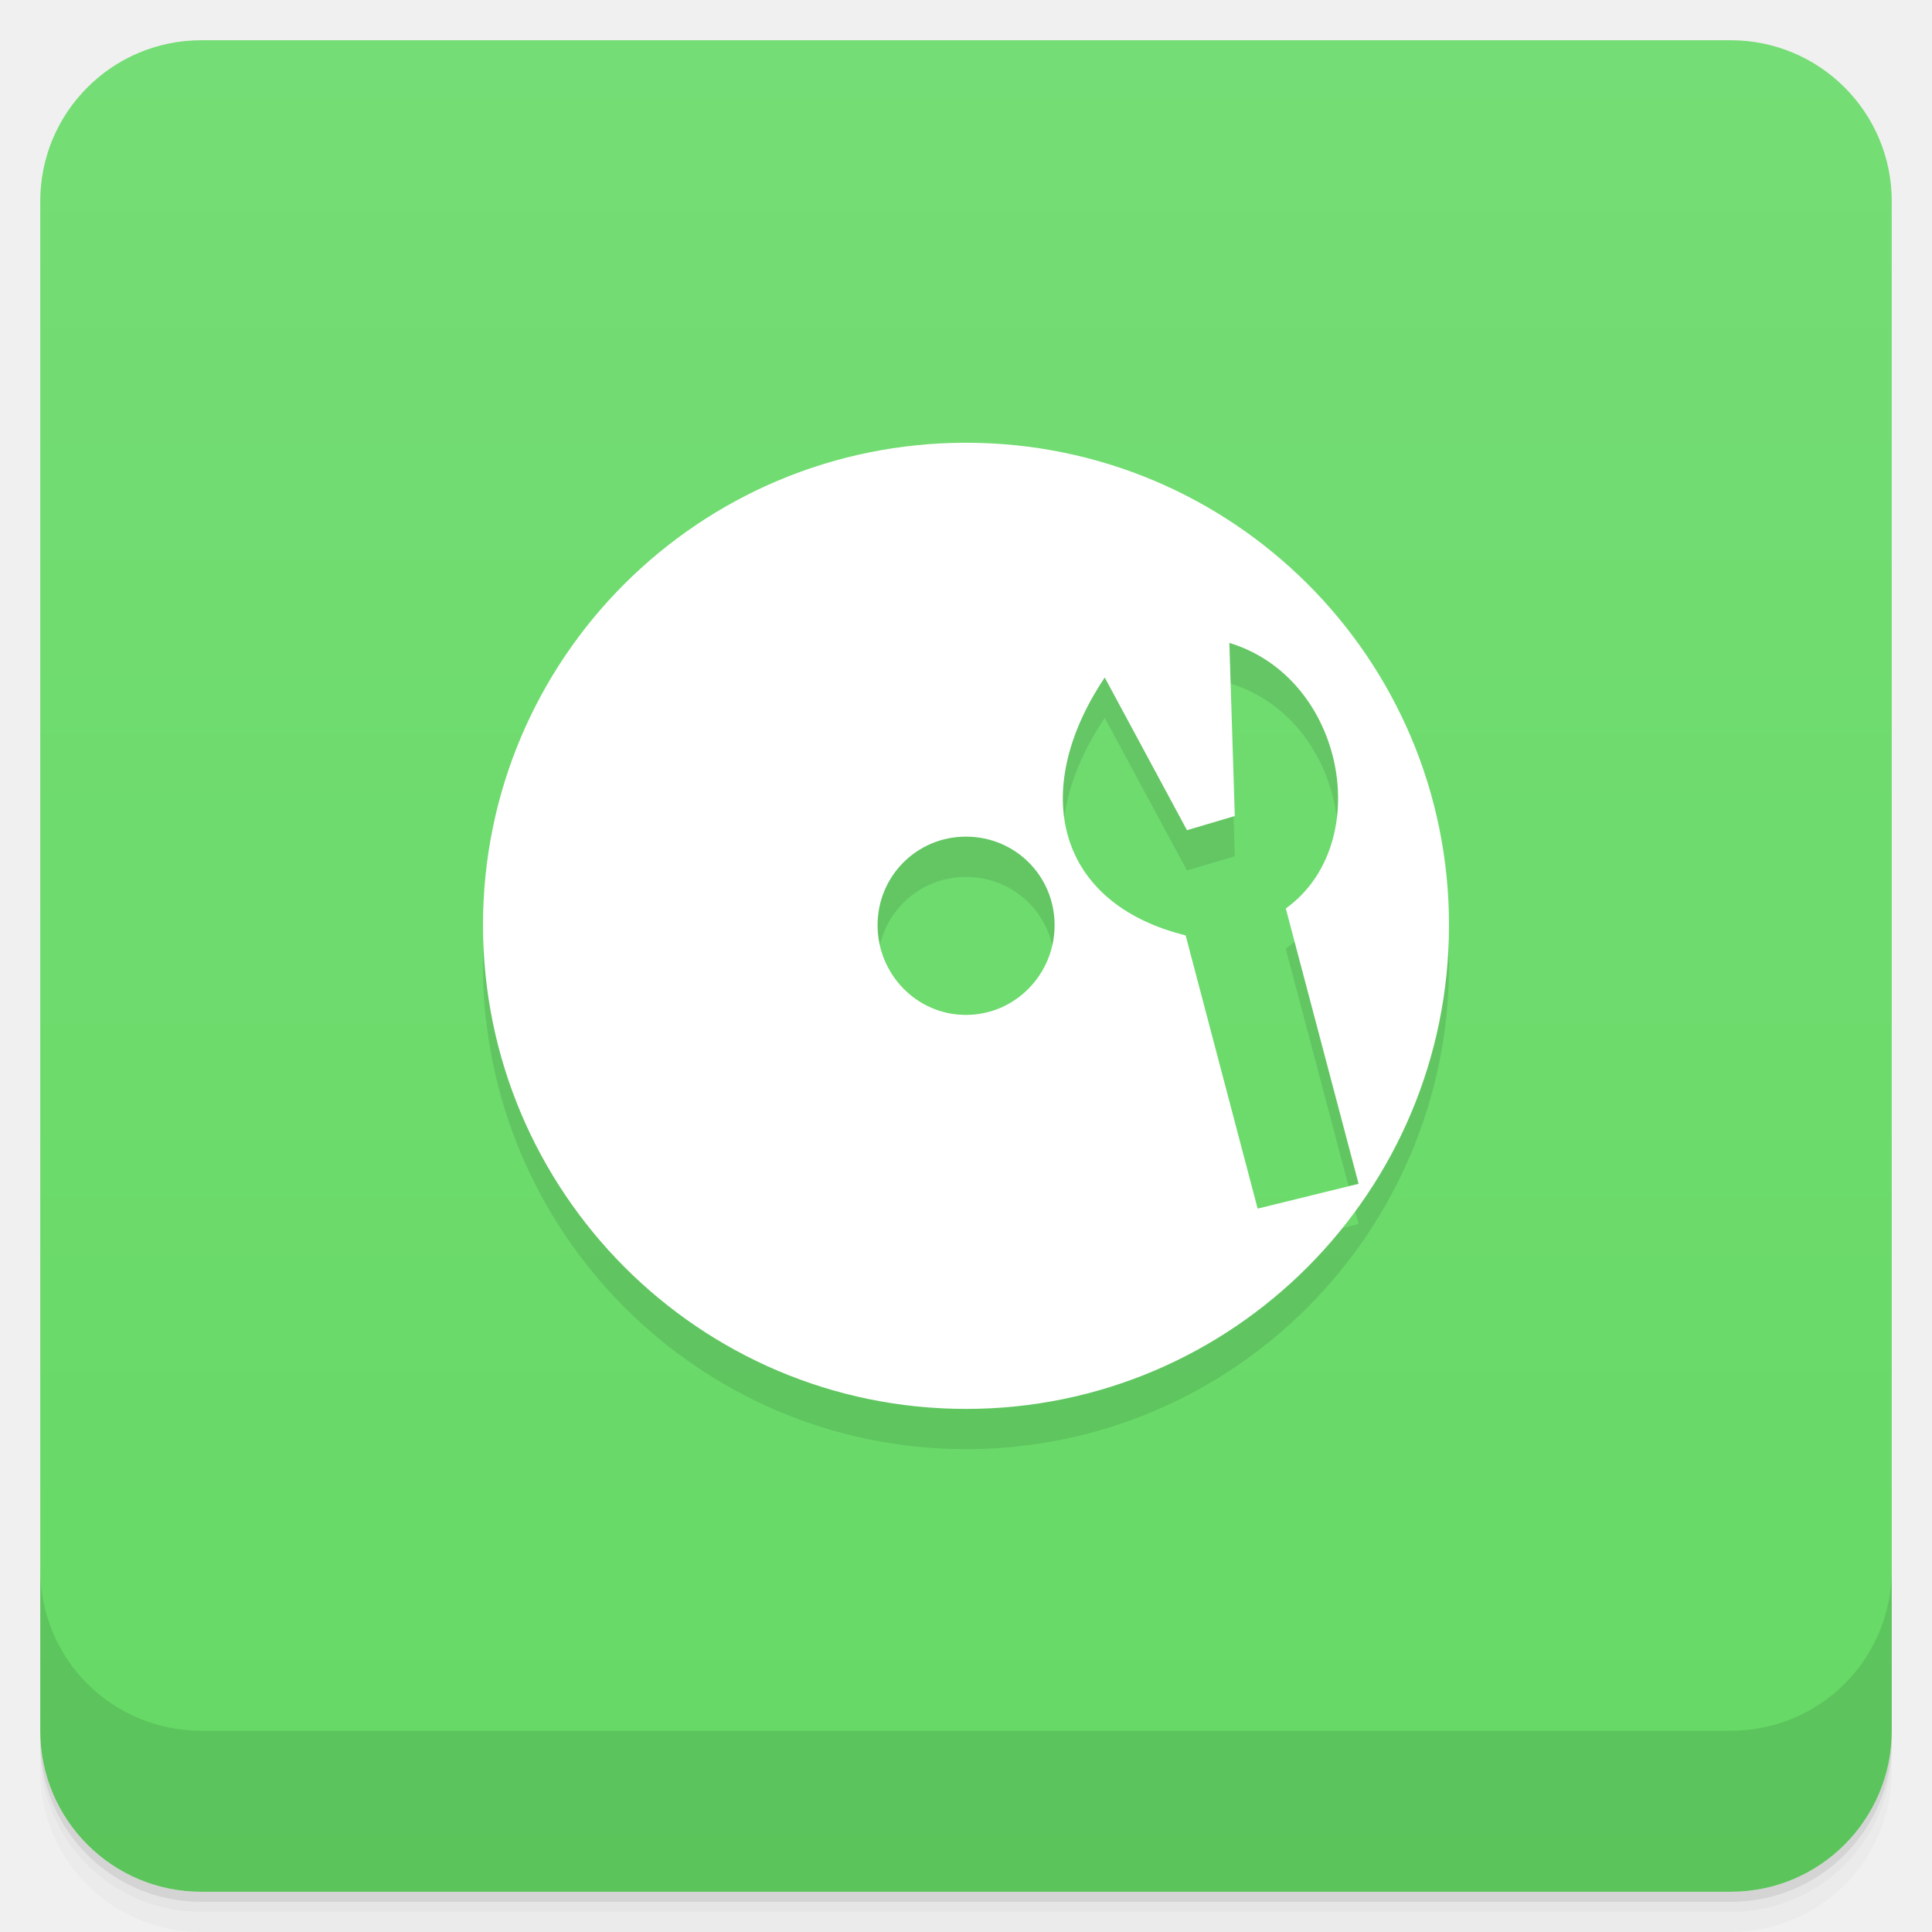
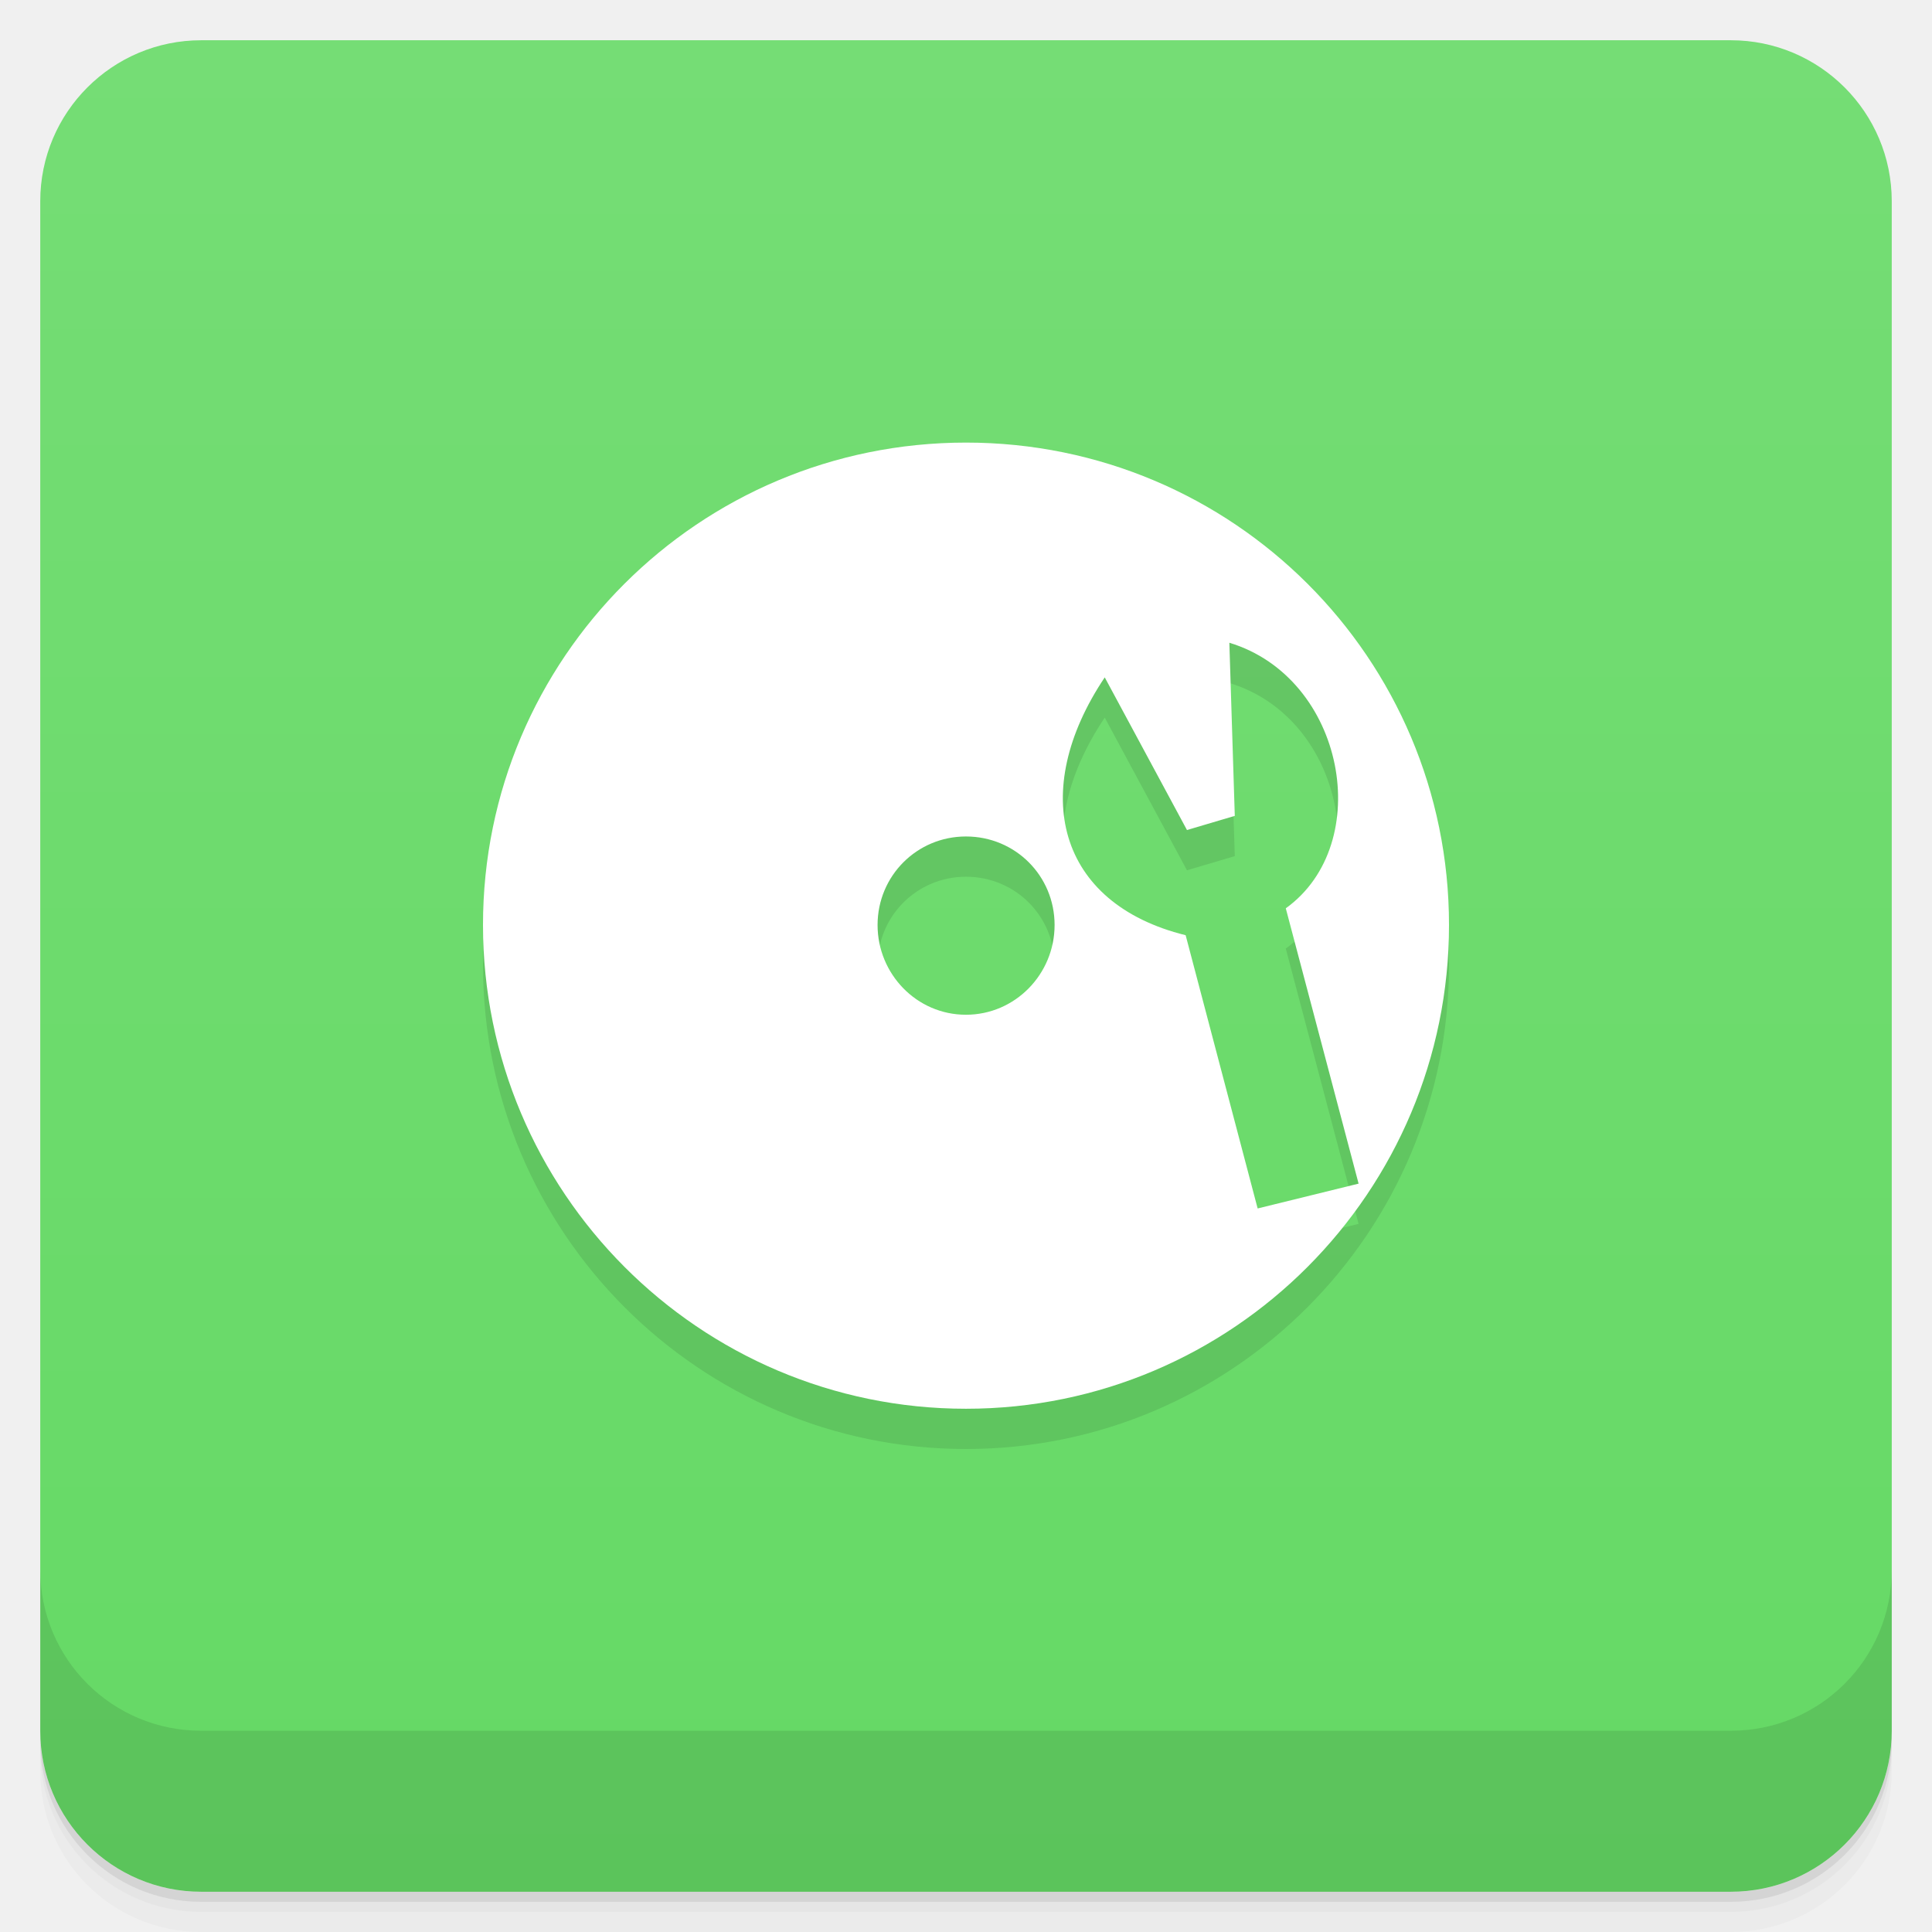
- <svg xmlns="http://www.w3.org/2000/svg" id="svg4340" height="48" viewBox="0 0 48 48" width="48" version="1.1">
-   <defs id="defs4342">
-     <linearGradient id="linearGradient4217" gradientUnits="userSpaceOnUse" gradientTransform="translate(-48 .00221)" x2="47" x1="1">
-       <stop id="stop7-7" style="stop-color:#65d965" offset="0" />
-       <stop id="stop9-9" style="stop-color:#75dd75" offset="1" />
+ <svg xmlns="http://www.w3.org/2000/svg" version="1.1" viewBox="0 0 48 48">
+   <defs>
+     <linearGradient id="bg" x2="0" y1="1" y2="47" gradientUnits="userSpaceOnUse">
+       <stop style="stop-color:#75dd75" offset="0" />
+       <stop style="stop-color:#65d965" offset="1" />
    </linearGradient>
  </defs>
-   <g id="g21">
-     <path id="path23" style="opacity:0.02" d="m1 43v0.25c0 2.216 1.784 4 4 4h38c2.216 0 4-1.784 4-4v-0.25c0 2.216-1.784 4-4 4h-38c-2.216 0-4-1.784-4-4zm0 0.5v0.5c0 2.216 1.784 4 4 4h38c2.216 0 4-1.784 4-4v-0.5c0 2.216-1.784 4-4 4h-38c-2.216 0-4-1.784-4-4z" />
-     <path id="path25" style="opacity:.05" d="m1 43.25v0.25c0 2.216 1.784 4 4 4h38c2.216 0 4-1.784 4-4v-0.25c0 2.216-1.784 4-4 4h-38c-2.216 0-4-1.784-4-4z" />
-     <path id="path27" style="opacity:.1" d="m1 43v0.25c0 2.216 1.784 4 4 4h38c2.216 0 4-1.784 4-4v-0.25c0 2.216-1.784 4-4 4h-38c-2.216 0-4-1.784-4-4z" />
-   </g>
-   <rect id="rect4215" style="fill:url(#linearGradient4217)" rx="4" transform="rotate(-90)" height="46" width="46" y="1" x="-47" />
-   <g id="g57">
-     <g id="g59" transform="translate(0,-1004.4)">
-       <path id="path61" style="opacity:.1" d="m1 1043.4v4c0 2.216 1.784 4 4 4h38c2.216 0 4-1.784 4-4v-4c0 2.216-1.784 4-4 4h-38c-2.216 0-4-1.784-4-4z" />
-     </g>
-   </g>
-   <g id="g23-1" transform="translate(55.501,3.5)">
-     <g id="g25-8">
-       <g id="g27-7" transform="translate(1,1)">
-         <g id="g29-9" style="opacity:.1" />
-       </g>
-     </g>
-   </g>
-   <g id="g27" transform="translate(116.65 -2.5339)">
-     <g id="g29">
-       <g id="g31" transform="translate(1,1)">
-         <g id="g33" style="opacity:.1" />
-       </g>
-     </g>
-   </g>
-   <g id="g47" transform="translate(116.65 -2.5339)">
-     <g id="g49">
-       <g id="g51" transform="translate(1,1)">
-         <g id="g53" style="opacity:.1" />
-       </g>
-     </g>
-   </g>
-   <g id="g21-2" transform="translate(-1,-1)">
-     <g id="g23">
-       <g id="g25" transform="translate(1,1)">
-         <g id="g27-6" style="opacity:.1">
-           <g id="g29-1">
-             <path id="path31" d="m24 12c-6.633 0-12 5.363-12 11.984s5.367 12.02 12 12.02 12-5.395 12-12.02c0-6.621-5.367-11.984-12-11.984m6.543 4.973c2.879 0.871 3.633 4.992 1.402 6.598l1.809 6.84-2.508 0.617-1.789-6.789c-3.184-0.785-3.914-3.563-2.01-6.406l2.043 3.793 1.188-0.352m-6.68 0.512c1.23 0 2.203 0.98 2.203 2.199s-0.977 2.23-2.203 2.23c-1.223 0-2.195-1.012-2.195-2.23 0-1.219 0.977-2.199 2.195-2.199" />
-           </g>
-         </g>
-       </g>
-     </g>
-   </g>
-   <g id="g33-8" transform="translate(0,-1)">
-     <path id="path35" style="fill:#fff" d="m24 12c-6.633 0-12 5.363-12 11.984s5.367 12.02 12 12.02 12-5.395 12-12.02c0-6.621-5.367-11.984-12-11.984m6.543 4.973c2.879 0.871 3.633 4.992 1.402 6.598l1.809 6.84-2.508 0.617-1.789-6.789c-3.184-0.785-3.914-3.563-2.01-6.406l2.043 3.793 1.188-0.352m-6.68 0.512c1.23 0 2.203 0.98 2.203 2.199s-0.977 2.23-2.203 2.23c-1.223 0-2.195-1.012-2.195-2.23 0-1.219 0.977-2.199 2.195-2.199" />
-   </g>
+   <path d="m1 43v0.25c0 2.216 1.784 4 4 4h38c2.216 0 4-1.784 4-4v-0.25c0 2.216-1.784 4-4 4h-38c-2.216 0-4-1.784-4-4zm0 0.5v0.5c0 2.216 1.784 4 4 4h38c2.216 0 4-1.784 4-4v-0.5c0 2.216-1.784 4-4 4h-38c-2.216 0-4-1.784-4-4z" style="opacity:.02" />
+   <path d="m1 43.25v0.25c0 2.216 1.784 4 4 4h38c2.216 0 4-1.784 4-4v-0.25c0 2.216-1.784 4-4 4h-38c-2.216 0-4-1.784-4-4z" style="opacity:.05" />
+   <path d="m1 43v0.25c0 2.216 1.784 4 4 4h38c2.216 0 4-1.784 4-4v-0.25c0 2.216-1.784 4-4 4h-38c-2.216 0-4-1.784-4-4z" style="opacity:.1" />
+   <rect x="1" y="1" width="46" height="46" rx="4" style="fill:url(#bg)" />
+   <path d="m1 39v4c0 2.216 1.784 4 4 4h38c2.216 0 4-1.784 4-4v-4c0 2.216-1.784 4-4 4h-38c-2.216 0-4-1.784-4-4z" style="opacity:.1" />
+   <path d="m24 11.996c-6.633 0-12 5.363-12 11.984s5.367 12.02 12 12.02 12-5.395 12-12.02c0-6.621-5.367-11.984-12-11.984m6.543 4.973c2.879 0.871 3.633 4.992 1.402 6.598l1.809 6.84-2.508 0.617-1.789-6.789c-3.184-0.785-3.914-3.563-2.01-6.406l2.043 3.793 1.188-0.352m-6.68 0.512c1.23 0 2.203 0.98 2.203 2.199s-0.977 2.23-2.203 2.23c-1.223 0-2.195-1.012-2.195-2.23 0-1.219 0.977-2.199 2.195-2.199" style="opacity:.1" />
+   <path d="m24 10.996c-6.633 0-12 5.363-12 11.984s5.367 12.02 12 12.02 12-5.395 12-12.02c0-6.621-5.367-11.984-12-11.984m6.543 4.973c2.879 0.871 3.633 4.992 1.402 6.598l1.809 6.84-2.508 0.617-1.789-6.789c-3.184-0.785-3.914-3.563-2.01-6.406l2.043 3.793 1.188-0.352m-6.68 0.512c1.23 0 2.203 0.98 2.203 2.199s-0.977 2.23-2.203 2.23c-1.223 0-2.195-1.012-2.195-2.23 0-1.219 0.977-2.199 2.195-2.199" style="fill:#fff" />
</svg>
